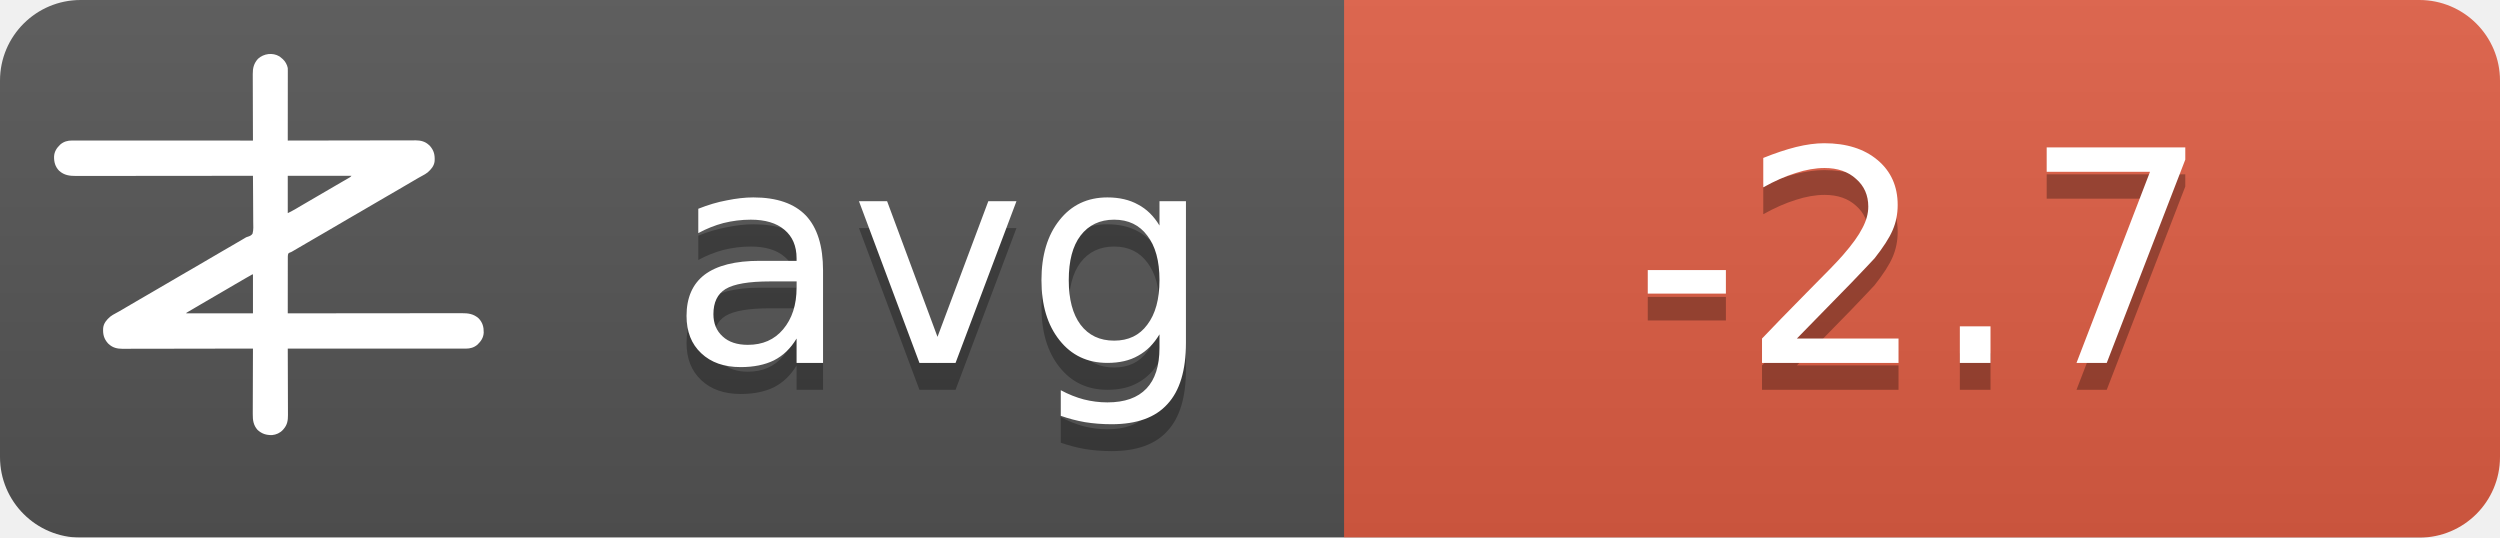
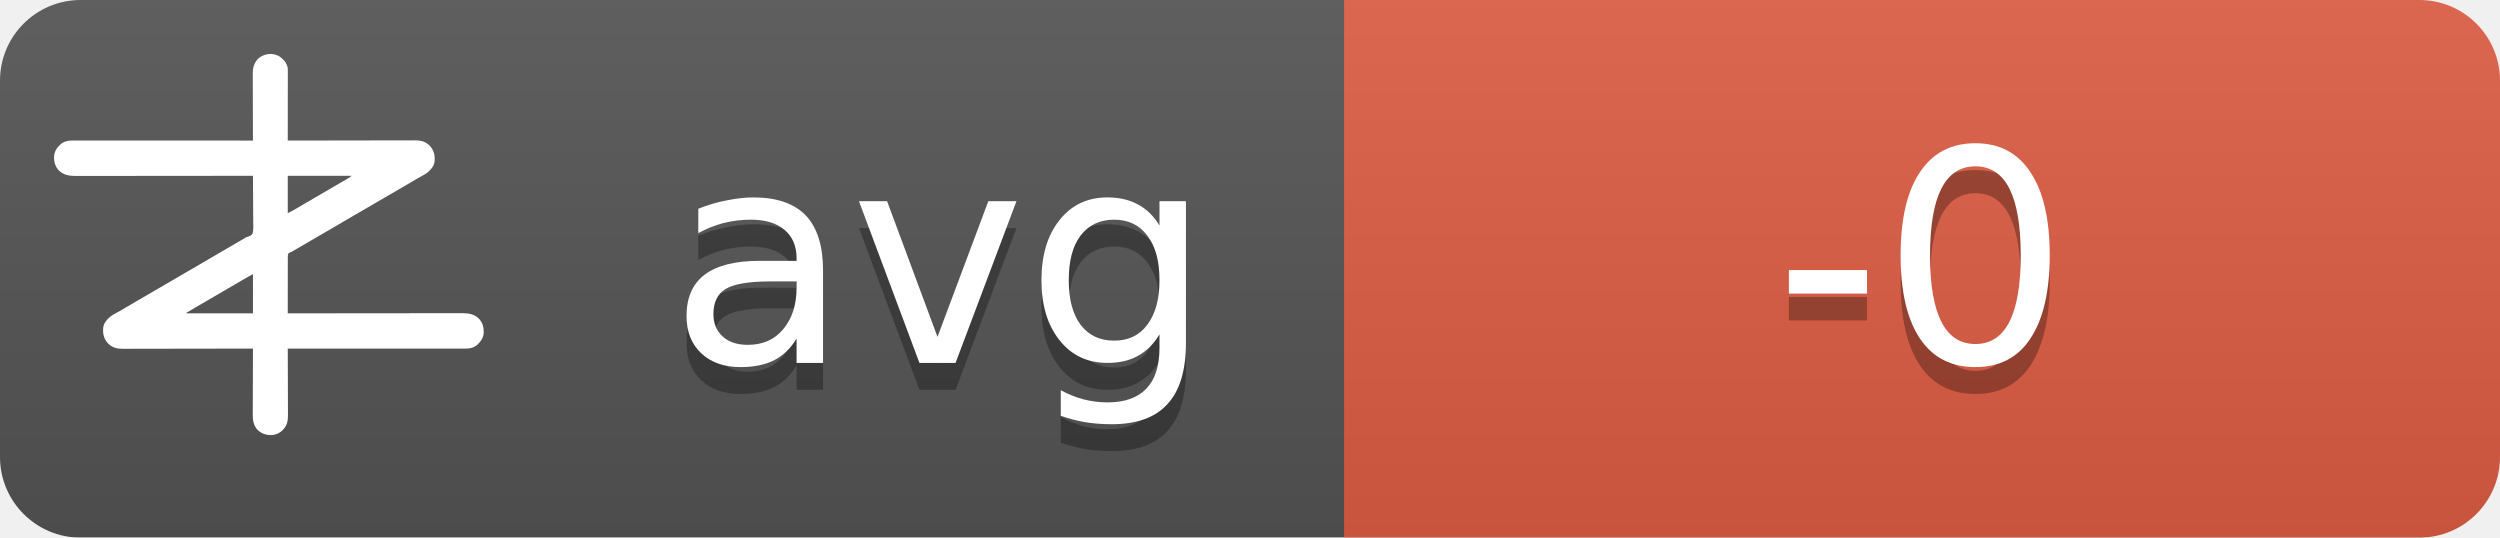
<svg xmlns="http://www.w3.org/2000/svg" width="93" height="20">
  <linearGradient id="b" x2="0" y2="100%">
    <stop offset="0" stop-color="#bbb" stop-opacity=".1" />
    <stop offset="1" stop-opacity=".1" />
  </linearGradient>
  <mask id="a">
    <rect width="93" height="20" rx="3" fill="#fff" />
  </mask>
  <g mask="url(#a)">
    <path fill="#555" d="M0 0h93v20H0z" />
    <path fill="#e05d44" d="M50 0h43v20H50z" />
    <path fill="url(#b)" d="M0 0h93v20H0z" />
  </g>
  <g fill="#fff" text-anchor="middle" font-family="DejaVu Sans,Verdana,Geneva,sans-serif" font-size="11">
    <text x="35" y="14.5" fill="#010101" fill-opacity=".3" text-anchor="middle">avg</text>
    <text x="35" y="13.5" text-anchor="middle">avg</text>
-     <text x="71.5" y="14.5" fill="#010101" fill-opacity=".3" text-anchor="middle">-2.7</text>
-     <text x="71.5" y="13.5" text-anchor="middle">-2.7</text>
+     <text x="71.5" y="14.5" fill="#010101" fill-opacity=".3" text-anchor="middle">-0</text>
+     <text x="71.5" y="13.5" text-anchor="middle">-0</text>
  </g>
  <g transform="translate(2, 2) scale(0.0156)">
    <path d="M538.273,6.355 C540.3,7.803 542.146,9.339 544,11 C544.605,11.501 545.209,12.003 545.832,12.52 C551.93,17.98 556.451,25.923 558,34 C558.09,36.348 558.122,38.699 558.12,41.049 C558.121,41.759 558.122,42.469 558.123,43.2 C558.124,45.578 558.119,47.957 558.114,50.335 C558.113,52.04 558.113,53.745 558.114,55.45 C558.114,60.08 558.108,64.71 558.101,69.339 C558.095,74.177 558.095,79.015 558.093,83.853 C558.09,93.015 558.082,102.177 558.072,111.339 C558.061,121.77 558.055,132.2 558.05,142.63 C558.04,164.087 558.022,185.543 558,207 C558.992,206.998 558.992,206.998 560.005,206.995 C599.244,206.906 638.484,206.837 677.724,206.796 C682.439,206.791 687.153,206.786 691.868,206.78 C692.807,206.779 693.746,206.778 694.713,206.777 C709.897,206.76 725.081,206.728 740.266,206.691 C755.854,206.654 771.443,206.632 787.031,206.624 C796.645,206.618 806.259,206.601 815.872,206.568 C822.471,206.547 829.069,206.541 835.668,206.546 C839.471,206.549 843.274,206.545 847.077,206.523 C851.211,206.5 855.344,206.508 859.478,206.519 C860.666,206.507 861.854,206.496 863.077,206.484 C874.708,206.566 885.27,209.022 894,217 C894.866,217.763 895.732,218.526 896.625,219.312 C906.609,230.61 909.093,241.115 908.211,255.893 C907.045,267.523 899.957,275.585 891.527,282.982 C887.507,286.192 883.149,288.577 878.625,291 C876.581,292.125 874.538,293.253 872.496,294.383 C871.434,294.97 870.371,295.557 869.277,296.161 C863.687,299.298 858.19,302.589 852.688,305.875 C842.692,311.83 832.649,317.693 822.564,323.493 C812.339,329.374 802.151,335.315 791.968,341.266 C786.98,344.18 781.99,347.09 777,350 C775,351.167 773,352.333 771,353.5 C767,355.833 763,358.167 759,360.5 C758.01,361.077 757.02,361.655 756,362.25 C753.999,363.417 751.997,364.585 749.996,365.752 C745.019,368.655 740.044,371.558 735.07,374.465 C724.795,380.468 714.504,386.442 704.188,392.375 C695.251,397.517 686.361,402.73 677.5,408 C667.565,413.909 657.583,419.731 647.563,425.494 C637.339,431.374 627.151,437.315 616.968,443.266 C611.98,446.18 606.99,449.09 602,452 C595.8,455.616 589.601,459.233 583.402,462.852 C581.779,463.799 581.779,463.799 580.123,464.766 C578.058,465.971 575.993,467.177 573.928,468.383 C572.991,468.929 572.055,469.476 571.09,470.039 C570.274,470.516 569.458,470.992 568.617,471.483 C566,473 566,473 562.392,474.252 C560.444,475.261 560.444,475.261 559,477 C557.895,481.466 558.058,485.91 558.114,490.489 C558.106,491.889 558.095,493.288 558.081,494.688 C558.052,498.486 558.066,502.282 558.088,506.08 C558.104,510.049 558.08,514.018 558.06,517.987 C558.029,525.502 558.033,533.017 558.05,540.532 C558.068,549.089 558.046,557.645 558.021,566.201 C557.97,583.801 557.969,601.4 558,619 C558.905,618.999 559.811,618.998 560.743,618.997 C614.404,618.929 668.065,618.878 721.726,618.847 C728.169,618.843 734.613,618.839 741.057,618.835 C742.339,618.834 743.622,618.834 744.944,618.833 C765.713,618.82 786.482,618.796 807.25,618.769 C828.563,618.74 849.875,618.724 871.187,618.718 C884.337,618.714 897.486,618.701 910.636,618.676 C919.654,618.66 928.673,618.656 937.691,618.659 C942.893,618.661 948.096,618.658 953.298,618.642 C958.065,618.628 962.833,618.627 967.6,618.637 C969.32,618.639 971.041,618.635 972.761,618.625 C988.359,618.545 1001.304,620.231 1013.289,631.07 C1022.63,640.831 1025.523,651.69 1025.273,664.816 C1024.716,676.951 1018.801,685.602 1010.25,693.75 C1002.107,700.576 993.074,703.126 982.638,703.123 C981.903,703.124 981.168,703.125 980.41,703.127 C977.94,703.129 975.469,703.125 972.998,703.12 C971.212,703.121 969.426,703.122 967.64,703.123 C962.725,703.125 957.811,703.121 952.897,703.116 C947.6,703.112 942.303,703.113 937.006,703.114 C927.826,703.114 918.646,703.111 909.467,703.106 C896.194,703.098 882.922,703.095 869.65,703.094 C848.117,703.092 826.585,703.085 805.052,703.075 C784.134,703.066 763.215,703.059 742.296,703.055 C740.362,703.055 740.362,703.055 738.389,703.054 C731.923,703.053 725.456,703.052 718.989,703.05 C665.326,703.04 611.663,703.022 558,703 C558.004,703.881 558.007,704.763 558.011,705.671 C558.1,727.147 558.166,748.623 558.207,770.099 C558.228,780.485 558.256,790.871 558.302,801.257 C558.342,810.312 558.367,819.367 558.376,828.422 C558.382,833.214 558.394,838.006 558.423,842.798 C558.45,847.315 558.458,851.831 558.452,856.348 C558.454,858 558.461,859.651 558.477,861.303 C558.593,874.39 556.909,884.889 548,895 C547.475,895.617 546.951,896.235 546.41,896.871 C539.67,904.246 530.375,908.396 520.457,909.341 C506.721,909.483 496.278,906.386 486,897 C475.869,885.646 474.41,873.462 474.546,858.87 C474.547,857.164 474.546,855.458 474.544,853.752 C474.543,849.152 474.566,844.551 474.594,839.951 C474.62,835.132 474.622,830.312 474.627,825.493 C474.639,816.381 474.672,807.269 474.712,798.157 C474.757,787.777 474.779,777.397 474.799,767.017 C474.84,745.678 474.911,724.339 475,703 C474.324,703.002 473.647,703.003 472.95,703.005 C432.834,703.094 392.718,703.163 352.601,703.204 C347.781,703.209 342.961,703.214 338.141,703.22 C337.181,703.221 336.222,703.222 335.233,703.223 C319.709,703.24 304.185,703.272 288.662,703.309 C272.725,703.346 256.788,703.368 240.852,703.376 C231.023,703.382 221.195,703.399 211.366,703.432 C204.62,703.453 197.875,703.459 191.129,703.454 C187.241,703.451 183.353,703.455 179.465,703.477 C175.897,703.496 172.329,703.497 168.762,703.484 C166.876,703.481 164.991,703.498 163.106,703.516 C151.4,703.435 140.793,701.035 132,693 C131.134,692.237 130.268,691.474 129.375,690.688 C119.391,679.39 116.907,668.885 117.789,654.107 C118.955,642.477 126.043,634.415 134.473,627.018 C138.493,623.808 142.851,621.423 147.375,619 C149.419,617.875 151.462,616.747 153.504,615.617 C154.566,615.03 155.629,614.443 156.723,613.839 C162.313,610.702 167.81,607.411 173.312,604.125 C183.308,598.17 193.351,592.307 203.436,586.507 C213.661,580.626 223.849,574.685 234.032,568.734 C239.02,565.82 244.01,562.91 249,560 C251,558.833 253,557.667 255,556.5 C267,549.5 279,542.5 291,535.5 C291.99,534.923 292.98,534.345 294,533.75 C296.001,532.583 298.003,531.415 300.004,530.248 C304.981,527.345 309.956,524.442 314.93,521.535 C325.205,515.532 335.496,509.558 345.812,503.625 C354.749,498.483 363.639,493.27 372.5,488 C382.435,482.091 392.417,476.269 402.437,470.506 C409.68,466.34 416.909,462.151 424.125,457.938 C425.588,457.083 425.588,457.083 427.08,456.212 C430.054,454.475 433.027,452.738 436,451 C440.208,448.541 444.416,446.083 448.625,443.625 C449.56,443.078 450.494,442.532 451.458,441.969 C452.371,441.435 453.285,440.901 454.227,440.352 C455.087,439.812 455.946,439.273 456.832,438.717 C460,437 460,437 463.571,436.011 C468.09,434.438 471.29,433.051 474,429 C476.614,419.869 475.804,409.751 475.621,400.323 C475.562,396.476 475.582,392.63 475.593,388.784 C475.603,381.508 475.541,374.236 475.454,366.961 C475.358,358.676 475.341,350.391 475.331,342.105 C475.309,325.069 475.188,308.035 475,291 C473.62,291.002 473.62,291.002 472.212,291.003 C417.674,291.071 363.137,291.122 308.599,291.153 C302.05,291.157 295.501,291.161 288.953,291.165 C287.649,291.166 286.345,291.166 285.002,291.167 C263.894,291.18 242.785,291.204 221.677,291.231 C200.017,291.26 178.357,291.276 156.696,291.282 C143.332,291.286 129.967,291.299 116.602,291.324 C107.437,291.34 98.271,291.344 89.106,291.341 C83.818,291.339 78.531,291.342 73.244,291.358 C68.398,291.372 63.554,291.373 58.708,291.363 C56.96,291.361 55.211,291.365 53.463,291.375 C37.782,291.454 24.767,289.833 12.711,278.93 C3.37,269.169 0.477,258.31 0.727,245.184 C1.284,233.049 7.199,224.398 15.75,216.25 C23.907,209.413 33.022,206.837 43.471,206.877 C44.592,206.875 44.592,206.875 45.735,206.873 C48.246,206.871 50.757,206.875 53.267,206.88 C55.083,206.879 56.898,206.878 58.713,206.877 C63.707,206.875 68.701,206.879 73.695,206.884 C79.078,206.888 84.461,206.887 89.844,206.886 C99.172,206.886 108.501,206.889 117.83,206.894 C131.317,206.902 144.805,206.905 158.293,206.906 C180.174,206.908 202.056,206.915 223.938,206.925 C245.197,206.934 266.455,206.941 287.714,206.945 C289.024,206.945 290.334,206.946 291.683,206.946 C298.255,206.947 304.827,206.948 311.398,206.95 C365.932,206.96 420.466,206.978 475,207 C474.996,206.119 474.993,205.237 474.989,204.329 C474.9,182.853 474.834,161.377 474.793,139.901 C474.772,129.515 474.744,119.129 474.698,108.743 C474.658,99.688 474.633,90.633 474.624,81.578 C474.618,76.786 474.606,71.994 474.577,67.202 C474.55,62.685 474.542,58.169 474.548,53.652 C474.546,52 474.539,50.349 474.523,48.697 C474.394,34.178 477.037,23.083 487,12 C500.963,-0.67 521.883,-3.417 538.273,6.355 Z M558,291 C558,320.37 558,349.74 558,380 C568.041,374.999 568.041,374.999 577.75,369.5 C579.212,368.63 580.674,367.76 582.137,366.891 C582.915,366.427 583.692,365.964 584.494,365.486 C589.168,362.714 593.867,359.985 598.562,357.25 C600.626,356.047 602.69,354.844 604.754,353.641 C606.305,352.737 606.305,352.737 607.887,351.814 C612.926,348.878 617.963,345.939 623,343 C625,341.833 627,340.667 629,339.5 C629.99,338.923 630.98,338.345 632,337.75 C665,318.5 665,318.5 668.005,316.747 C669.988,315.59 671.971,314.433 673.954,313.274 C679.207,310.206 684.467,307.151 689.738,304.113 C690.838,303.477 691.939,302.841 693.072,302.186 C695.187,300.963 697.304,299.744 699.424,298.529 C700.848,297.705 700.848,297.705 702.301,296.863 C703.138,296.382 703.975,295.9 704.837,295.404 C707.289,293.919 707.289,293.919 710,291 C659.84,291 609.68,291 558,291 Z M469.207,528.605 C468.196,529.17 467.184,529.735 466.142,530.316 C465.043,530.934 463.945,531.551 462.812,532.188 C461.682,532.822 460.552,533.456 459.387,534.109 C450.357,539.189 441.423,544.425 432.52,549.723 C426.741,553.161 420.935,556.553 415.125,559.938 C414.127,560.519 413.129,561.1 412.101,561.699 C410.078,562.878 408.055,564.056 406.032,565.234 C401.02,568.153 396.01,571.077 391,574 C389,575.167 387,576.333 385,577.5 C384.01,578.077 383.02,578.655 382,579.25 C373,584.5 373,584.5 369.998,586.251 C368.005,587.414 366.012,588.576 364.02,589.739 C358.909,592.721 353.798,595.7 348.684,598.676 C335.318,606.454 335.318,606.454 322,614.312 C321.065,614.863 321.065,614.863 320.111,615.425 C318.723,616.255 317.358,617.123 316,618 C316,618.33 316,618.66 316,619 C368.47,619 420.94,619 475,619 C475,588.31 475,557.62 475,526 C472.956,526 470.925,527.646 469.207,528.605 Z" fill="#fff" fill-rule="nonzero" />
  </g>
</svg>
